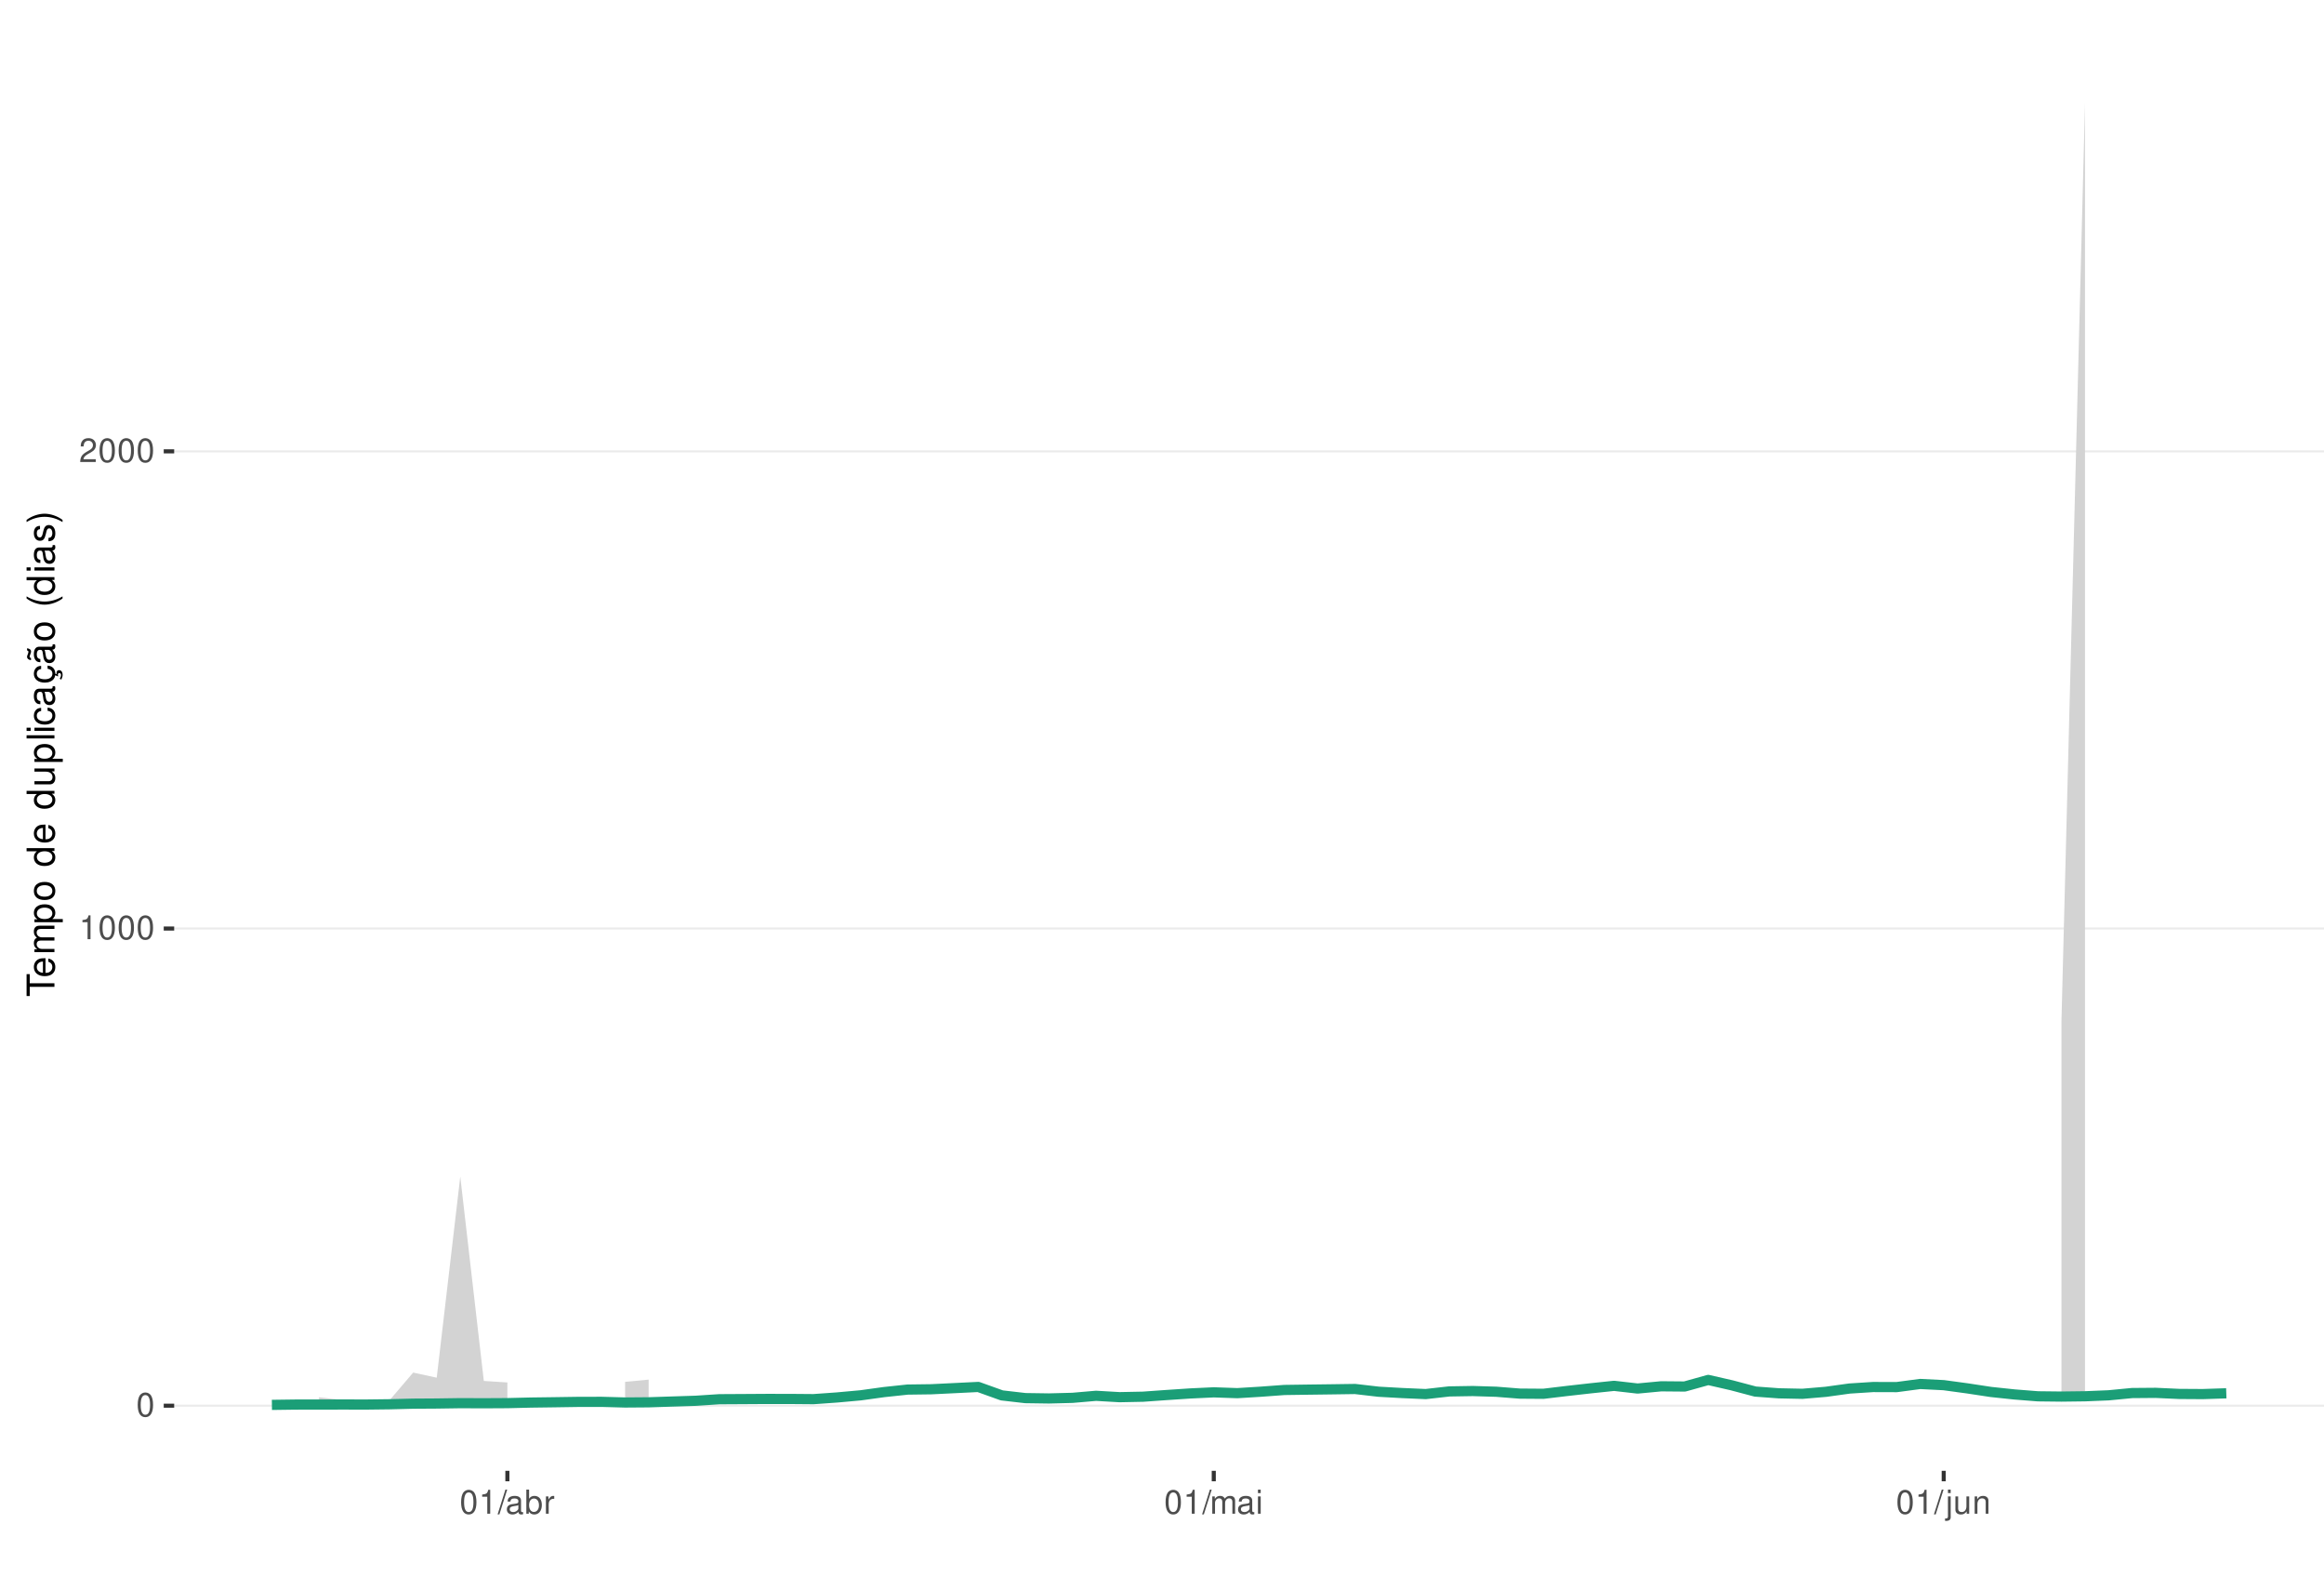
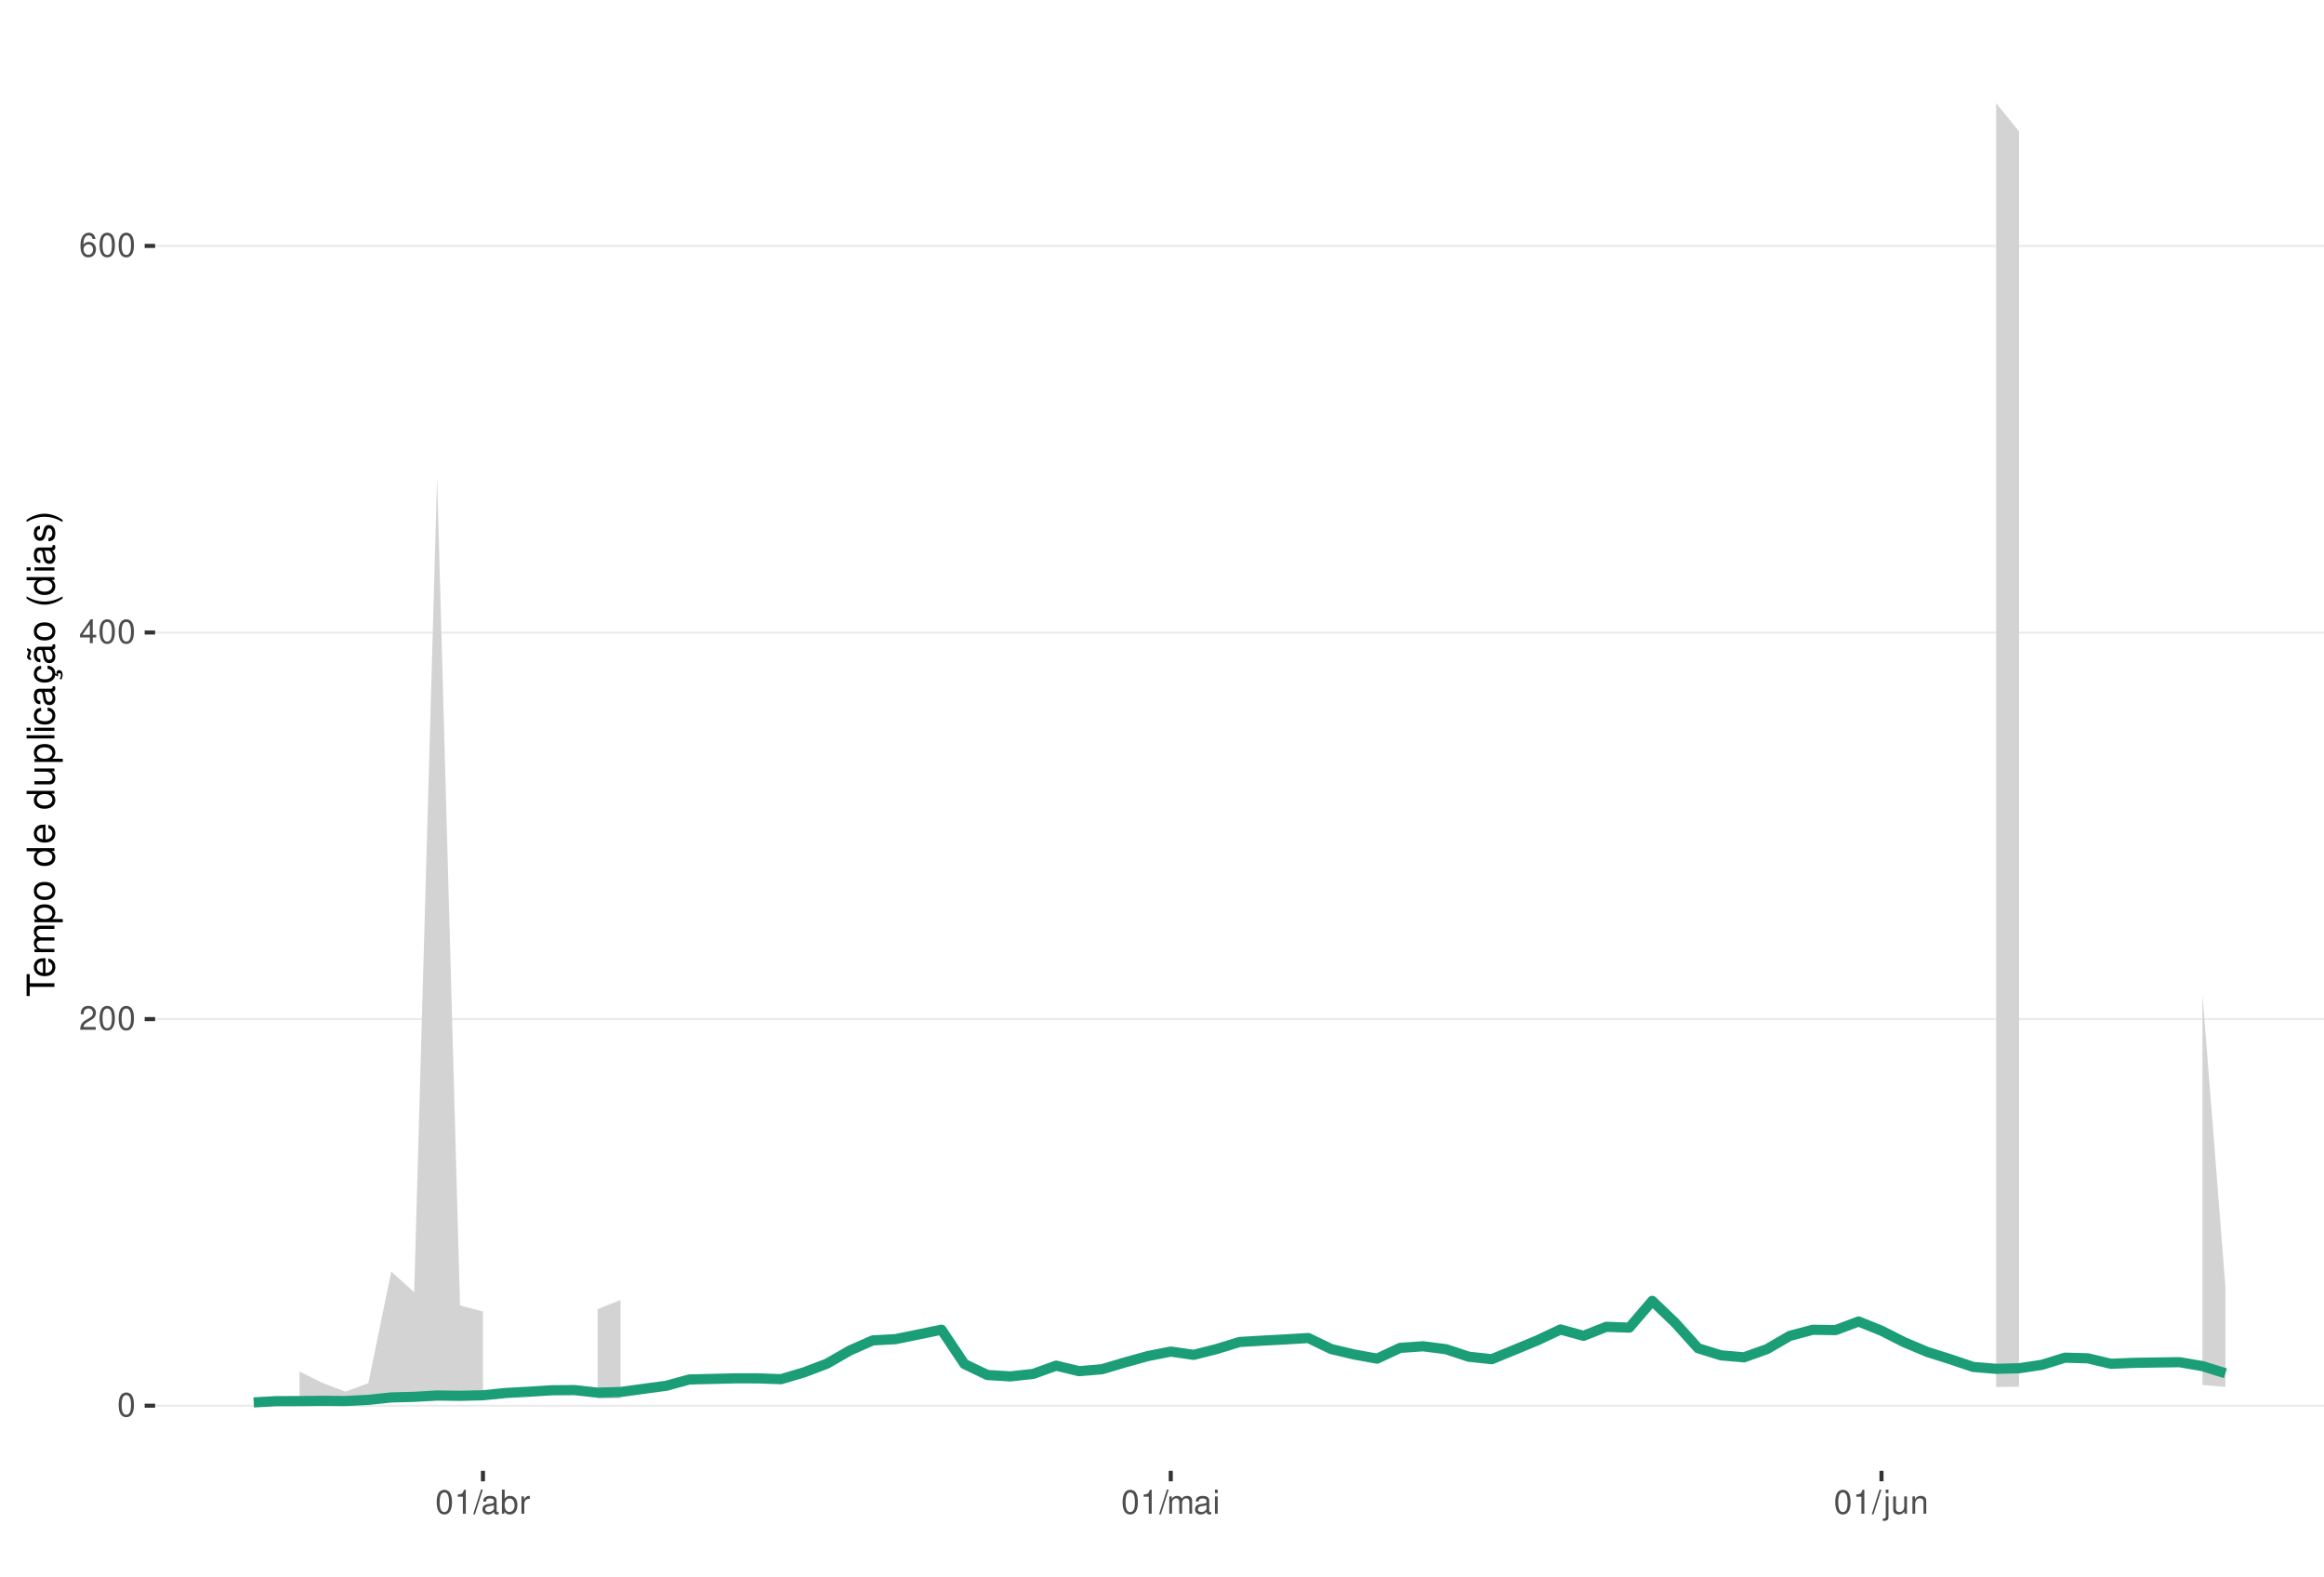
<svg xmlns="http://www.w3.org/2000/svg" xmlns:xlink="http://www.w3.org/1999/xlink" width="609pt" height="413pt" viewBox="0 0 609 413" version="1.1">
  <defs>
    <g>
      <symbol overflow="visible" id="glyph0-0">
        <path style="stroke:none;" d="" />
      </symbol>
      <symbol overflow="visible" id="glyph0-1">
        <path style="stroke:none;" d="M 2.375 -6.266 C 1.812 -6.266 1.297 -6 0.969 -5.578 C 0.578 -5.016 0.375 -4.188 0.375 -3.031 C 0.375 -0.922 1.062 0.203 2.375 0.203 C 3.672 0.203 4.391 -0.922 4.391 -2.984 C 4.391 -4.188 4.203 -5 3.797 -5.578 C 3.469 -6 2.953 -6.266 2.375 -6.266 Z M 2.375 -5.578 C 3.203 -5.578 3.609 -4.75 3.609 -3.047 C 3.609 -1.266 3.219 -0.438 2.359 -0.438 C 1.562 -0.438 1.156 -1.297 1.156 -3.016 C 1.156 -4.75 1.562 -5.578 2.375 -5.578 Z M 2.375 -5.578 " />
      </symbol>
      <symbol overflow="visible" id="glyph0-2">
+         <path style="stroke:none;" d="M 4.375 -0.75 L 1.156 -0.75 C 1.234 -1.266 1.5 -1.594 2.266 -2.062 L 3.125 -2.547 C 3.984 -3.016 4.422 -3.656 4.422 -4.438 C 4.422 -4.953 4.219 -5.438 3.859 -5.781 C 3.484 -6.109 3.031 -6.266 2.453 -6.266 C 1.672 -6.266 1.094 -5.984 0.766 -5.438 C 0.547 -5.109 0.453 -4.719 0.438 -4.094 L 1.188 -4.094 C 1.219 -4.516 1.266 -4.766 1.375 -4.984 C 1.578 -5.359 1.969 -5.594 2.438 -5.594 C 3.125 -5.594 3.641 -5.094 3.641 -4.422 C 3.641 -3.906 3.359 -3.484 2.812 -3.172 L 2.016 -2.703 C 0.734 -1.969 0.359 -1.375 0.297 -0.016 L 4.375 -0.016 Z M 4.375 -0.75 " />
+       </symbol>
+       <symbol overflow="visible" id="glyph0-3">
+         <path style="stroke:none;" d="M 2.828 -1.516 L 2.828 0 L 3.594 0 L 3.594 -1.516 L 4.5 -1.516 L 4.5 -2.203 L 3.594 -2.203 L 3.594 -6.266 L 3.031 -6.266 L 0.25 -2.312 L 0.25 -1.516 Z M 2.828 -2.203 L 0.906 -2.203 L 2.828 -4.953 Z M 2.828 -2.203 " />
+       </symbol>
+       <symbol overflow="visible" id="glyph0-4">
+         <path style="stroke:none;" d="M 4.312 -4.625 C 4.156 -5.656 3.5 -6.266 2.578 -6.266 C 1.891 -6.266 1.297 -5.922 0.922 -5.359 C 0.531 -4.75 0.375 -3.984 0.375 -2.859 C 0.375 -1.797 0.516 -1.141 0.891 -0.578 C 1.219 -0.062 1.75 0.203 2.438 0.203 C 3.594 0.203 4.438 -0.672 4.438 -1.891 C 4.438 -3.047 3.656 -3.859 2.562 -3.859 C 1.953 -3.859 1.484 -3.641 1.156 -3.172 C 1.156 -4.719 1.641 -5.578 2.516 -5.578 C 3.062 -5.578 3.422 -5.234 3.547 -4.625 Z M 2.469 -3.188 C 3.203 -3.188 3.656 -2.672 3.656 -1.828 C 3.656 -1.047 3.141 -0.469 2.438 -0.469 C 1.734 -0.469 1.188 -1.078 1.188 -1.875 C 1.188 -2.656 1.719 -3.188 2.469 -3.188 Z M 2.469 -3.188 " />
+       </symbol>
+       <symbol overflow="visible" id="glyph0-5">
        <path style="stroke:none;" d="M 2.234 -4.453 L 2.234 0 L 3 0 L 3 -6.266 L 2.5 -6.266 C 2.234 -5.297 2.062 -5.172 0.891 -5.016 L 0.891 -4.453 Z M 2.234 -4.453 " />
      </symbol>
-       <symbol overflow="visible" id="glyph0-3">
-         <path style="stroke:none;" d="M 4.375 -0.75 L 1.156 -0.75 C 1.234 -1.266 1.5 -1.594 2.266 -2.062 L 3.125 -2.547 C 3.984 -3.016 4.422 -3.656 4.422 -4.438 C 4.422 -4.953 4.219 -5.438 3.859 -5.781 C 3.484 -6.109 3.031 -6.266 2.453 -6.266 C 1.672 -6.266 1.094 -5.984 0.766 -5.438 C 0.547 -5.109 0.453 -4.719 0.438 -4.094 L 1.188 -4.094 C 1.219 -4.516 1.266 -4.766 1.375 -4.984 C 1.578 -5.359 1.969 -5.594 2.438 -5.594 C 3.125 -5.594 3.641 -5.094 3.641 -4.422 C 3.641 -3.906 3.359 -3.484 2.812 -3.172 L 2.016 -2.703 C 0.734 -1.969 0.359 -1.375 0.297 -0.016 L 4.375 -0.016 Z M 4.375 -0.75 " />
-       </symbol>
-       <symbol overflow="visible" id="glyph0-4">
+       <symbol overflow="visible" id="glyph0-6">
        <path style="stroke:none;" d="M 1.984 -6.312 L -0.062 0.172 L 0.406 0.172 L 2.453 -6.312 Z M 1.984 -6.312 " />
      </symbol>
-       <symbol overflow="visible" id="glyph0-5">
+       <symbol overflow="visible" id="glyph0-7">
        <path style="stroke:none;" d="M 4.625 -0.422 C 4.547 -0.406 4.516 -0.406 4.469 -0.406 C 4.219 -0.406 4.078 -0.531 4.078 -0.766 L 4.078 -3.422 C 4.078 -4.234 3.5 -4.672 2.375 -4.672 C 1.719 -4.672 1.188 -4.469 0.875 -4.141 C 0.672 -3.906 0.578 -3.641 0.562 -3.188 L 1.297 -3.188 C 1.344 -3.75 1.672 -4 2.359 -4 C 3.016 -4 3.375 -3.75 3.375 -3.328 L 3.375 -3.141 C 3.359 -2.828 3.203 -2.703 2.609 -2.625 C 1.594 -2.5 1.438 -2.469 1.156 -2.359 C 0.625 -2.125 0.359 -1.734 0.359 -1.141 C 0.359 -0.312 0.938 0.203 1.859 0.203 C 2.422 0.203 2.875 0 3.391 -0.469 C 3.438 0 3.672 0.203 4.141 0.203 C 4.297 0.203 4.391 0.188 4.625 0.125 Z M 3.375 -1.422 C 3.375 -1.188 3.297 -1.031 3.078 -0.844 C 2.781 -0.578 2.438 -0.438 2.016 -0.438 C 1.453 -0.438 1.109 -0.703 1.109 -1.156 C 1.109 -1.641 1.422 -1.875 2.203 -1.984 C 2.984 -2.094 3.125 -2.125 3.375 -2.234 Z M 3.375 -1.422 " />
      </symbol>
-       <symbol overflow="visible" id="glyph0-6">
+       <symbol overflow="visible" id="glyph0-8">
        <path style="stroke:none;" d="M 0.469 -6.312 L 0.469 0 L 1.109 0 L 1.109 -0.578 C 1.469 -0.047 1.922 0.203 2.547 0.203 C 3.75 0.203 4.531 -0.781 4.531 -2.281 C 4.531 -3.75 3.797 -4.672 2.594 -4.672 C 1.969 -4.672 1.531 -4.438 1.188 -3.922 L 1.188 -6.312 Z M 2.453 -3.984 C 3.25 -3.984 3.781 -3.297 3.781 -2.203 C 3.781 -1.172 3.234 -0.469 2.453 -0.469 C 1.672 -0.469 1.188 -1.172 1.188 -2.234 C 1.188 -3.297 1.672 -3.984 2.453 -3.984 Z M 2.453 -3.984 " />
      </symbol>
-       <symbol overflow="visible" id="glyph0-7">
+       <symbol overflow="visible" id="glyph0-9">
        <path style="stroke:none;" d="M 0.594 -4.531 L 0.594 0 L 1.328 0 L 1.328 -2.359 C 1.328 -3.438 1.781 -3.938 2.781 -3.906 L 2.781 -4.641 C 2.656 -4.656 2.594 -4.672 2.5 -4.672 C 2.031 -4.672 1.672 -4.391 1.266 -3.719 L 1.266 -4.531 Z M 0.594 -4.531 " />
      </symbol>
-       <symbol overflow="visible" id="glyph0-8">
+       <symbol overflow="visible" id="glyph0-10">
        <path style="stroke:none;" d="M 0.609 -4.531 L 0.609 0 L 1.328 0 L 1.328 -2.844 C 1.328 -3.5 1.812 -4.031 2.391 -4.031 C 2.938 -4.031 3.234 -3.703 3.234 -3.125 L 3.234 0 L 3.969 0 L 3.969 -2.844 C 3.969 -3.5 4.438 -4.031 5.031 -4.031 C 5.562 -4.031 5.875 -3.703 5.875 -3.125 L 5.875 0 L 6.594 0 L 6.594 -3.406 C 6.594 -4.219 6.125 -4.672 5.281 -4.672 C 4.672 -4.672 4.312 -4.484 3.891 -3.969 C 3.625 -4.453 3.25 -4.672 2.672 -4.672 C 2.062 -4.672 1.656 -4.438 1.266 -3.891 L 1.266 -4.531 Z M 0.609 -4.531 " />
      </symbol>
-       <symbol overflow="visible" id="glyph0-9">
+       <symbol overflow="visible" id="glyph0-11">
        <path style="stroke:none;" d="M 1.297 -4.531 L 0.578 -4.531 L 0.578 0 L 1.297 0 Z M 1.297 -6.312 L 0.578 -6.312 L 0.578 -5.406 L 1.297 -5.406 Z M 1.297 -6.312 " />
      </symbol>
-       <symbol overflow="visible" id="glyph0-10">
+       <symbol overflow="visible" id="glyph0-12">
        <path style="stroke:none;" d="M 0.609 -4.531 L 0.609 0.656 C 0.609 1.109 0.469 1.25 0.016 1.25 C -0.031 1.25 -0.062 1.25 -0.156 1.25 L -0.156 1.859 C -0.062 1.875 -0.031 1.891 0.094 1.891 C 0.906 1.891 1.328 1.562 1.328 0.938 L 1.328 -4.531 Z M 1.328 -6.312 L 0.609 -6.312 L 0.609 -5.406 L 1.328 -5.406 Z M 1.328 -6.312 " />
      </symbol>
-       <symbol overflow="visible" id="glyph0-11">
+       <symbol overflow="visible" id="glyph0-13">
        <path style="stroke:none;" d="M 4.172 0 L 4.172 -4.531 L 3.453 -4.531 L 3.453 -1.969 C 3.453 -1.031 2.969 -0.438 2.219 -0.438 C 1.641 -0.438 1.281 -0.781 1.281 -1.328 L 1.281 -4.531 L 0.562 -4.531 L 0.562 -1.031 C 0.562 -0.281 1.125 0.203 2.016 0.203 C 2.672 0.203 3.094 -0.031 3.516 -0.625 L 3.516 0 Z M 4.172 0 " />
      </symbol>
-       <symbol overflow="visible" id="glyph0-12">
+       <symbol overflow="visible" id="glyph0-14">
        <path style="stroke:none;" d="M 0.609 -4.531 L 0.609 0 L 1.328 0 L 1.328 -2.5 C 1.328 -3.422 1.812 -4.031 2.562 -4.031 C 3.141 -4.031 3.5 -3.688 3.5 -3.141 L 3.5 0 L 4.219 0 L 4.219 -3.422 C 4.219 -4.188 3.656 -4.672 2.781 -4.672 C 2.109 -4.672 1.672 -4.406 1.266 -3.781 L 1.266 -4.531 Z M 0.609 -4.531 " />
      </symbol>
      <symbol overflow="visible" id="glyph1-0">
        <path style="stroke:none;" d="" />
      </symbol>
      <symbol overflow="visible" id="glyph1-1">
        <path style="stroke:none;" d="M -6.469 -3.547 L -6.469 -5.938 L -7.297 -5.938 L -7.297 -0.203 L -6.469 -0.203 L -6.469 -2.609 L 0 -2.609 L 0 -3.547 Z M -6.469 -3.547 " />
      </symbol>
      <symbol overflow="visible" id="glyph1-2">
        <path style="stroke:none;" d="M -2.344 -5.125 C -3.141 -5.125 -3.625 -5.062 -4.016 -4.922 C -4.875 -4.578 -5.391 -3.781 -5.391 -2.797 C -5.391 -1.344 -4.281 -0.406 -2.547 -0.406 C -0.812 -0.406 0.234 -1.297 0.234 -2.781 C 0.234 -3.984 -0.453 -4.812 -1.594 -5.016 L -1.594 -4.188 C -0.906 -3.953 -0.547 -3.484 -0.547 -2.812 C -0.547 -2.281 -0.781 -1.828 -1.219 -1.547 C -1.516 -1.344 -1.812 -1.281 -2.344 -1.266 Z M -3.016 -1.297 C -3.984 -1.359 -4.625 -1.953 -4.625 -2.797 C -4.625 -3.641 -3.953 -4.234 -3.016 -4.234 Z M -3.016 -1.297 " />
      </symbol>
      <symbol overflow="visible" id="glyph1-3">
        <path style="stroke:none;" d="M -5.234 -0.703 L 0 -0.703 L 0 -1.547 L -3.297 -1.547 C -4.047 -1.547 -4.656 -2.094 -4.656 -2.766 C -4.656 -3.391 -4.281 -3.734 -3.609 -3.734 L 0 -3.734 L 0 -4.578 L -3.297 -4.578 C -4.047 -4.578 -4.656 -5.125 -4.656 -5.812 C -4.656 -6.422 -4.266 -6.781 -3.609 -6.781 L 0 -6.781 L 0 -7.625 L -3.938 -7.625 C -4.875 -7.625 -5.391 -7.078 -5.391 -6.094 C -5.391 -5.406 -5.188 -4.984 -4.594 -4.484 C -5.156 -4.188 -5.391 -3.766 -5.391 -3.078 C -5.391 -2.375 -5.125 -1.906 -4.5 -1.469 L -5.234 -1.469 Z M -5.234 -0.703 " />
      </symbol>
      <symbol overflow="visible" id="glyph1-4">
        <path style="stroke:none;" d="M 2.188 -0.547 L 2.188 -1.375 L -0.547 -1.375 C -0.016 -1.812 0.234 -2.312 0.234 -2.984 C 0.234 -4.344 -0.859 -5.234 -2.531 -5.234 C -4.297 -5.234 -5.391 -4.375 -5.391 -2.984 C -5.391 -2.266 -5.062 -1.703 -4.453 -1.312 L -5.234 -1.312 L -5.234 -0.547 Z M -4.609 -2.844 C -4.609 -3.766 -3.797 -4.359 -2.547 -4.359 C -1.359 -4.359 -0.547 -3.75 -0.547 -2.844 C -0.547 -1.953 -1.344 -1.375 -2.578 -1.375 C -3.812 -1.375 -4.609 -1.953 -4.609 -2.844 Z M -4.609 -2.844 " />
      </symbol>
      <symbol overflow="visible" id="glyph1-5">
        <path style="stroke:none;" d="M -5.391 -2.719 C -5.391 -1.234 -4.344 -0.359 -2.578 -0.359 C -0.812 -0.359 0.234 -1.234 0.234 -2.734 C 0.234 -4.203 -0.812 -5.094 -2.547 -5.094 C -4.359 -5.094 -5.391 -4.234 -5.391 -2.719 Z M -4.625 -2.734 C -4.625 -3.672 -3.844 -4.234 -2.547 -4.234 C -1.312 -4.234 -0.547 -3.656 -0.547 -2.734 C -0.547 -1.797 -1.312 -1.234 -2.578 -1.234 C -3.844 -1.234 -4.625 -1.797 -4.625 -2.734 Z M -4.625 -2.734 " />
      </symbol>
      <symbol overflow="visible" id="glyph1-6">
        <path style="stroke:none;" d="" />
      </symbol>
      <symbol overflow="visible" id="glyph1-7">
        <path style="stroke:none;" d="M -7.297 -4.953 L -7.297 -4.125 L -4.578 -4.125 C -5.109 -3.766 -5.391 -3.203 -5.391 -2.516 C -5.391 -1.156 -4.297 -0.266 -2.625 -0.266 C -0.859 -0.266 0.234 -1.125 0.234 -2.547 C 0.234 -3.266 -0.047 -3.766 -0.688 -4.203 L 0 -4.203 L 0 -4.953 Z M -4.609 -2.656 C -4.609 -3.547 -3.812 -4.125 -2.562 -4.125 C -1.344 -4.125 -0.547 -3.547 -0.547 -2.656 C -0.547 -1.734 -1.359 -1.125 -2.578 -1.125 C -3.797 -1.125 -4.609 -1.734 -4.609 -2.656 Z M -4.609 -2.656 " />
      </symbol>
      <symbol overflow="visible" id="glyph1-8">
        <path style="stroke:none;" d="M 0 -4.812 L -5.234 -4.812 L -5.234 -3.984 L -2.266 -3.984 C -1.203 -3.984 -0.5 -3.438 -0.5 -2.562 C -0.5 -1.906 -0.906 -1.484 -1.531 -1.484 L -5.234 -1.484 L -5.234 -0.656 L -1.203 -0.656 C -0.328 -0.656 0.234 -1.297 0.234 -2.312 C 0.234 -3.094 -0.047 -3.578 -0.734 -4.062 L 0 -4.062 Z M 0 -4.812 " />
      </symbol>
      <symbol overflow="visible" id="glyph1-9">
        <path style="stroke:none;" d="M -7.297 -1.516 L -7.297 -0.688 L 0 -0.688 L 0 -1.516 Z M -7.297 -1.516 " />
      </symbol>
      <symbol overflow="visible" id="glyph1-10">
        <path style="stroke:none;" d="M -5.234 -1.5 L -5.234 -0.672 L 0 -0.672 L 0 -1.5 Z M -7.297 -1.5 L -7.297 -0.656 L -6.234 -0.656 L -6.234 -1.5 Z M -7.297 -1.5 " />
      </symbol>
      <symbol overflow="visible" id="glyph1-11">
        <path style="stroke:none;" d="M -3.484 -4.703 C -3.984 -4.672 -4.312 -4.562 -4.609 -4.359 C -5.094 -4 -5.391 -3.375 -5.391 -2.641 C -5.391 -1.219 -4.266 -0.312 -2.531 -0.312 C -0.844 -0.312 0.234 -1.203 0.234 -2.625 C 0.234 -3.875 -0.516 -4.672 -1.797 -4.766 L -1.797 -3.938 C -0.953 -3.797 -0.547 -3.359 -0.547 -2.656 C -0.547 -1.734 -1.297 -1.188 -2.531 -1.188 C -3.844 -1.188 -4.625 -1.719 -4.625 -2.625 C -4.625 -3.328 -4.203 -3.766 -3.484 -3.875 Z M -3.484 -4.703 " />
      </symbol>
      <symbol overflow="visible" id="glyph1-12">
        <path style="stroke:none;" d="M -0.484 -5.344 C -0.469 -5.266 -0.469 -5.219 -0.469 -5.172 C -0.469 -4.875 -0.625 -4.719 -0.875 -4.719 L -3.953 -4.719 C -4.891 -4.719 -5.391 -4.047 -5.391 -2.75 C -5.391 -1.984 -5.172 -1.375 -4.781 -1.016 C -4.516 -0.766 -4.203 -0.672 -3.688 -0.656 L -3.688 -1.484 C -4.328 -1.562 -4.625 -1.938 -4.625 -2.719 C -4.625 -3.484 -4.344 -3.891 -3.844 -3.891 L -3.625 -3.891 C -3.266 -3.875 -3.125 -3.703 -3.047 -3.016 C -2.891 -1.844 -2.844 -1.656 -2.719 -1.344 C -2.453 -0.734 -2 -0.422 -1.312 -0.422 C -0.375 -0.422 0.234 -1.078 0.234 -2.141 C 0.234 -2.797 0 -3.328 -0.547 -3.922 C 0 -3.984 0.234 -4.234 0.234 -4.781 C 0.234 -4.953 0.203 -5.062 0.141 -5.344 Z M -1.656 -3.891 C -1.375 -3.891 -1.203 -3.812 -0.969 -3.562 C -0.656 -3.219 -0.5 -2.812 -0.5 -2.312 C -0.5 -1.672 -0.812 -1.297 -1.344 -1.297 C -1.891 -1.297 -2.172 -1.656 -2.297 -2.547 C -2.422 -3.438 -2.453 -3.609 -2.594 -3.891 Z M -1.656 -3.891 " />
      </symbol>
      <symbol overflow="visible" id="glyph1-13">
        <path style="stroke:none;" d="M 0.234 -2.641 C 0.234 -3.875 -0.547 -4.703 -1.797 -4.766 L -1.797 -3.938 C -0.953 -3.797 -0.531 -3.359 -0.531 -2.656 C -0.531 -1.734 -1.281 -1.188 -2.516 -1.188 C -3.844 -1.188 -4.625 -1.719 -4.625 -2.625 C -4.625 -3.328 -4.203 -3.766 -3.484 -3.875 L -3.484 -4.703 C -3.984 -4.672 -4.312 -4.562 -4.609 -4.359 C -5.094 -4 -5.391 -3.375 -5.391 -2.641 C -5.391 -1.219 -4.266 -0.312 -2.531 -0.312 C -1.469 -0.312 -0.625 -0.672 -0.156 -1.312 C 0.047 -1.594 0.125 -1.812 0.203 -2.25 L 0.922 -1.938 L 0.984 -2.062 C 0.938 -2.188 0.906 -2.25 0.906 -2.375 C 0.906 -2.656 1.047 -2.828 1.281 -2.828 C 1.547 -2.828 1.734 -2.594 1.734 -2.297 C 1.734 -2.031 1.672 -1.844 1.438 -1.406 L 1.406 -1.312 L 1.812 -1.094 C 2.078 -1.75 2.141 -1.953 2.141 -2.344 C 2.141 -3.109 1.781 -3.578 1.203 -3.578 C 0.781 -3.578 0.547 -3.297 0.547 -2.797 C 0.547 -2.703 0.547 -2.641 0.562 -2.516 Z M 0.234 -2.641 " />
      </symbol>
      <symbol overflow="visible" id="glyph1-14">
        <path style="stroke:none;" d="M -0.484 -5.344 C -0.469 -5.266 -0.469 -5.219 -0.469 -5.172 C -0.469 -4.875 -0.625 -4.719 -0.875 -4.719 L -3.953 -4.719 C -4.891 -4.719 -5.391 -4.047 -5.391 -2.75 C -5.391 -1.984 -5.172 -1.375 -4.781 -1.016 C -4.516 -0.766 -4.203 -0.672 -3.688 -0.656 L -3.688 -1.484 C -4.328 -1.562 -4.625 -1.938 -4.625 -2.719 C -4.625 -3.484 -4.344 -3.891 -3.844 -3.891 L -3.625 -3.891 C -3.266 -3.875 -3.125 -3.703 -3.047 -3.016 C -2.891 -1.844 -2.844 -1.656 -2.719 -1.344 C -2.453 -0.734 -2 -0.422 -1.312 -0.422 C -0.375 -0.422 0.234 -1.078 0.234 -2.141 C 0.234 -2.797 0 -3.328 -0.547 -3.922 C 0 -3.984 0.234 -4.234 0.234 -4.781 C 0.234 -4.953 0.203 -5.062 0.141 -5.344 Z M -1.656 -3.891 C -1.375 -3.891 -1.203 -3.812 -0.969 -3.562 C -0.656 -3.219 -0.5 -2.812 -0.5 -2.312 C -0.5 -1.672 -0.812 -1.297 -1.344 -1.297 C -1.891 -1.297 -2.172 -1.656 -2.297 -2.547 C -2.422 -3.438 -2.453 -3.609 -2.594 -3.891 Z M -7.172 -3.75 C -6.922 -3.672 -6.812 -3.547 -6.812 -3.375 C -6.812 -3.25 -6.875 -2.984 -6.984 -2.734 C -7.156 -2.312 -7.172 -2.25 -7.172 -2.047 C -7.172 -1.594 -6.797 -1.297 -6.141 -1.188 L -6.141 -1.766 C -6.375 -1.812 -6.5 -1.938 -6.5 -2.094 C -6.5 -2.203 -6.469 -2.344 -6.375 -2.578 C -6.156 -3.156 -6.125 -3.234 -6.125 -3.438 C -6.125 -3.922 -6.484 -4.219 -7.172 -4.312 Z M -7.172 -3.75 " />
      </symbol>
      <symbol overflow="visible" id="glyph1-15">
        <path style="stroke:none;" d="M -7.297 -2.359 C -5.984 -1.359 -4.156 -0.734 -2.594 -0.734 C -1.016 -0.734 0.812 -1.359 2.125 -2.359 L 2.125 -2.906 C 0.688 -2.031 -0.984 -1.547 -2.594 -1.547 C -4.188 -1.547 -5.875 -2.031 -7.297 -2.906 Z M -7.297 -2.359 " />
      </symbol>
      <symbol overflow="visible" id="glyph1-16">
        <path style="stroke:none;" d="M -3.781 -4.375 C -4.812 -4.375 -5.391 -3.688 -5.391 -2.484 C -5.391 -1.266 -4.766 -0.469 -3.797 -0.469 C -2.969 -0.469 -2.578 -0.891 -2.281 -2.125 L -2.094 -2.906 C -1.953 -3.484 -1.734 -3.719 -1.375 -3.719 C -0.875 -3.719 -0.547 -3.234 -0.547 -2.5 C -0.547 -2.047 -0.672 -1.672 -0.891 -1.453 C -1.047 -1.328 -1.188 -1.266 -1.562 -1.219 L -1.562 -0.344 C -0.344 -0.375 0.234 -1.062 0.234 -2.438 C 0.234 -3.75 -0.422 -4.594 -1.438 -4.594 C -2.203 -4.594 -2.641 -4.156 -2.891 -3.109 L -3.078 -2.312 C -3.234 -1.625 -3.453 -1.344 -3.828 -1.344 C -4.312 -1.344 -4.625 -1.766 -4.625 -2.453 C -4.625 -3.125 -4.328 -3.484 -3.781 -3.5 Z M -3.781 -4.375 " />
      </symbol>
      <symbol overflow="visible" id="glyph1-17">
        <path style="stroke:none;" d="M 2.125 -0.938 C 0.812 -1.938 -1.016 -2.562 -2.578 -2.562 C -4.156 -2.562 -5.984 -1.938 -7.297 -0.938 L -7.297 -0.375 C -5.859 -1.266 -4.188 -1.75 -2.578 -1.75 C -0.984 -1.75 0.703 -1.266 2.125 -0.375 Z M 2.125 -0.938 " />
      </symbol>
    </g>
    <clipPath id="clip1">
-       <path d="M 45.645 9.961 L 609 9.961 L 609 385.328 L 45.645 385.328 Z M 45.645 9.961 " />
+       <path d="M 40.645 9.961 L 609 9.961 L 609 385.328 L 40.645 385.328 Z M 40.645 9.961 " />
    </clipPath>
    <clipPath id="clip2">
-       <path d="M 45.645 368 L 609 368 L 609 369 L 45.645 369 Z M 45.645 368 " />
+       <path d="M 40.645 368 L 609 368 L 609 369 L 40.645 369 Z M 40.645 368 " />
    </clipPath>
    <clipPath id="clip3">
-       <path d="M 45.645 242 L 609 242 L 609 244 L 45.645 244 Z M 45.645 242 " />
+       <path d="M 40.645 266 L 609 266 L 609 268 L 40.645 268 Z M 40.645 266 " />
    </clipPath>
    <clipPath id="clip4">
-       <path d="M 45.645 117 L 609 117 L 609 119 L 45.645 119 Z M 45.645 117 " />
+       <path d="M 40.645 165 L 609 165 L 609 166 L 40.645 166 Z M 40.645 165 " />
+     </clipPath>
+     <clipPath id="clip5">
+       <path d="M 40.645 64 L 609 64 L 609 65 L 40.645 65 Z M 40.645 64 " />
    </clipPath>
  </defs>
  <g id="surface344">
    <rect x="0" y="0" width="609" height="413" style="fill:rgb(100%,100%,100%);fill-opacity:1;stroke:none;" />
    <rect x="0" y="0" width="609" height="413" style="fill:rgb(100%,100%,100%);fill-opacity:1;stroke:none;" />
    <path style="fill:none;stroke-width:1.067;stroke-linecap:round;stroke-linejoin:round;stroke:rgb(100%,100%,100%);stroke-opacity:1;stroke-miterlimit:10;" d="M 0 413 L 609 413 L 609 0 L 0 0 Z M 0 413 " />
    <g clip-path="url(#clip1)" clip-rule="nonzero">
-       <path style=" stroke:none;fill-rule:nonzero;fill:rgb(100%,100%,100%);fill-opacity:1;" d="M 45.645 385.328 L 609 385.328 L 609 9.961 L 45.645 9.961 Z M 45.645 385.328 " />
+       <path style=" stroke:none;fill-rule:nonzero;fill:rgb(100%,100%,100%);fill-opacity:1;" d="M 40.645 385.328 L 609 385.328 L 609 9.961 L 40.645 9.961 Z M 40.645 385.328 " />
    </g>
    <g clip-path="url(#clip2)" clip-rule="nonzero">
-       <path style="fill:none;stroke-width:0.533;stroke-linecap:butt;stroke-linejoin:round;stroke:rgb(92.157%,92.157%,92.157%);stroke-opacity:1;stroke-miterlimit:10;" d="M 45.645 368.266 L 609 368.266 " />
+       <path style="fill:none;stroke-width:0.533;stroke-linecap:butt;stroke-linejoin:round;stroke:rgb(92.157%,92.157%,92.157%);stroke-opacity:1;stroke-miterlimit:10;" d="M 40.645 368.266 L 609 368.266 " />
    </g>
    <g clip-path="url(#clip3)" clip-rule="nonzero">
-       <path style="fill:none;stroke-width:0.533;stroke-linecap:butt;stroke-linejoin:round;stroke:rgb(92.157%,92.157%,92.157%);stroke-opacity:1;stroke-miterlimit:10;" d="M 45.645 243.254 L 609 243.254 " />
+       <path style="fill:none;stroke-width:0.533;stroke-linecap:butt;stroke-linejoin:round;stroke:rgb(92.157%,92.157%,92.157%);stroke-opacity:1;stroke-miterlimit:10;" d="M 40.645 266.984 L 609 266.984 " />
    </g>
    <g clip-path="url(#clip4)" clip-rule="nonzero">
-       <path style="fill:none;stroke-width:0.533;stroke-linecap:butt;stroke-linejoin:round;stroke:rgb(92.157%,92.157%,92.157%);stroke-opacity:1;stroke-miterlimit:10;" d="M 45.645 118.246 L 609 118.246 " />
-     </g>
-     <path style=" stroke:none;fill-rule:nonzero;fill:rgb(82.745%,82.745%,82.745%);fill-opacity:1;" d="M 83.594 366.055 L 89.762 366.793 L 95.934 367.355 L 102.105 366.809 L 108.273 359.59 L 114.445 360.93 L 120.613 308.25 L 126.785 361.781 L 132.957 362.18 L 132.957 367.91 L 126.785 367.934 L 120.613 367.938 L 114.445 367.973 L 108.273 367.996 L 102.105 368.055 L 95.934 368.09 L 89.762 368.094 L 83.594 368.113 Z M 83.594 366.055 " />
-     <path style=" stroke:none;fill-rule:nonzero;fill:rgb(82.745%,82.745%,82.745%);fill-opacity:1;" d="M 163.809 362.02 L 169.977 361.434 L 169.977 367.793 L 163.809 367.816 Z M 163.809 362.02 " />
-     <path style=" stroke:none;fill-rule:nonzero;fill:rgb(82.745%,82.745%,82.745%);fill-opacity:1;" d="M 540.199 267.586 L 546.371 27.023 L 546.371 367.031 L 540.199 367.059 Z M 540.199 267.586 " />
-     <path style="fill:none;stroke-width:2.667;stroke-linecap:butt;stroke-linejoin:round;stroke:rgb(10.588%,61.961%,46.667%);stroke-opacity:1;stroke-miterlimit:10;" d="M 71.254 368.055 L 77.422 367.973 L 83.594 367.969 L 89.762 367.953 L 95.934 367.965 L 102.105 367.891 L 108.273 367.734 L 114.445 367.695 L 120.613 367.605 L 126.785 367.629 L 132.957 367.594 L 139.125 367.445 L 145.297 367.363 L 151.469 367.27 L 157.637 367.258 L 163.809 367.426 L 169.977 367.379 L 176.148 367.176 L 182.32 366.977 L 188.488 366.57 L 194.66 366.535 L 200.828 366.496 L 207 366.5 L 213.172 366.551 L 219.34 366.113 L 225.512 365.551 L 231.684 364.699 L 237.852 364.043 L 244.023 363.961 L 256.363 363.355 L 262.535 365.57 L 268.703 366.281 L 274.875 366.371 L 281.043 366.211 L 287.215 365.676 L 293.387 366.035 L 299.555 365.91 L 305.727 365.469 L 311.898 365.059 L 318.066 364.766 L 324.238 364.98 L 330.406 364.602 L 336.578 364.148 L 342.75 364.059 L 348.918 363.98 L 355.09 363.891 L 361.258 364.605 L 367.43 364.953 L 373.602 365.223 L 379.77 364.527 L 385.941 364.426 L 392.113 364.613 L 398.281 365.102 L 404.453 365.148 L 410.621 364.41 L 416.793 363.715 L 422.965 363.066 L 429.133 363.77 L 435.305 363.188 L 441.473 363.242 L 447.645 361.52 L 453.816 362.93 L 459.984 364.566 L 466.156 365.023 L 472.328 365.152 L 478.496 364.625 L 484.668 363.77 L 490.836 363.375 L 497.008 363.395 L 503.18 362.574 L 509.348 362.887 L 515.52 363.727 L 521.688 364.664 L 527.859 365.32 L 534.031 365.809 L 540.199 365.879 L 546.371 365.801 L 552.543 365.547 L 558.711 364.953 L 564.883 364.902 L 571.051 365.184 L 577.223 365.223 L 583.395 365.02 " />
-     <g style="fill:rgb(30.196%,30.196%,30.196%);fill-opacity:1;">
-       <use xlink:href="#glyph0-1" x="35.715" y="371.071" />
-     </g>
-     <g style="fill:rgb(30.196%,30.196%,30.196%);fill-opacity:1;">
-       <use xlink:href="#glyph0-2" x="20.715" y="246.06" />
-       <use xlink:href="#glyph0-1" x="25.715" y="246.06" />
-       <use xlink:href="#glyph0-1" x="30.715" y="246.06" />
-       <use xlink:href="#glyph0-1" x="35.715" y="246.06" />
-     </g>
-     <g style="fill:rgb(30.196%,30.196%,30.196%);fill-opacity:1;">
-       <use xlink:href="#glyph0-3" x="20.715" y="121.052" />
-       <use xlink:href="#glyph0-1" x="25.715" y="121.052" />
-       <use xlink:href="#glyph0-1" x="30.715" y="121.052" />
-       <use xlink:href="#glyph0-1" x="35.715" y="121.052" />
-     </g>
-     <path style="fill:none;stroke-width:1.067;stroke-linecap:butt;stroke-linejoin:round;stroke:rgb(20%,20%,20%);stroke-opacity:1;stroke-miterlimit:10;" d="M 42.906 368.266 L 45.645 368.266 " />
-     <path style="fill:none;stroke-width:1.067;stroke-linecap:butt;stroke-linejoin:round;stroke:rgb(20%,20%,20%);stroke-opacity:1;stroke-miterlimit:10;" d="M 42.906 243.254 L 45.645 243.254 " />
-     <path style="fill:none;stroke-width:1.067;stroke-linecap:butt;stroke-linejoin:round;stroke:rgb(20%,20%,20%);stroke-opacity:1;stroke-miterlimit:10;" d="M 42.906 118.246 L 45.645 118.246 " />
-     <path style="fill:none;stroke-width:1.067;stroke-linecap:butt;stroke-linejoin:round;stroke:rgb(20%,20%,20%);stroke-opacity:1;stroke-miterlimit:10;" d="M 132.957 388.07 L 132.957 385.328 " />
-     <path style="fill:none;stroke-width:1.067;stroke-linecap:butt;stroke-linejoin:round;stroke:rgb(20%,20%,20%);stroke-opacity:1;stroke-miterlimit:10;" d="M 318.066 388.07 L 318.066 385.328 " />
-     <path style="fill:none;stroke-width:1.067;stroke-linecap:butt;stroke-linejoin:round;stroke:rgb(20%,20%,20%);stroke-opacity:1;stroke-miterlimit:10;" d="M 509.348 388.07 L 509.348 385.328 " />
-     <g style="fill:rgb(30.196%,30.196%,30.196%);fill-opacity:1;">
-       <use xlink:href="#glyph0-1" x="120.457" y="396.567" />
-       <use xlink:href="#glyph0-2" x="125.457" y="396.567" />
-       <use xlink:href="#glyph0-4" x="130.457" y="396.567" />
-       <use xlink:href="#glyph0-5" x="132.457" y="396.567" />
-       <use xlink:href="#glyph0-6" x="137.457" y="396.567" />
-       <use xlink:href="#glyph0-7" x="142.457" y="396.567" />
-     </g>
-     <g style="fill:rgb(30.196%,30.196%,30.196%);fill-opacity:1;">
-       <use xlink:href="#glyph0-1" x="305.066" y="396.567" />
-       <use xlink:href="#glyph0-2" x="310.066" y="396.567" />
-       <use xlink:href="#glyph0-4" x="315.066" y="396.567" />
-       <use xlink:href="#glyph0-8" x="317.066" y="396.567" />
-       <use xlink:href="#glyph0-5" x="324.066" y="396.567" />
-       <use xlink:href="#glyph0-9" x="329.066" y="396.567" />
-     </g>
-     <g style="fill:rgb(30.196%,30.196%,30.196%);fill-opacity:1;">
-       <use xlink:href="#glyph0-1" x="496.848" y="396.567" />
-       <use xlink:href="#glyph0-2" x="501.848" y="396.567" />
-       <use xlink:href="#glyph0-4" x="506.848" y="396.567" />
-       <use xlink:href="#glyph0-10" x="509.848" y="396.567" />
-       <use xlink:href="#glyph0-11" x="511.848" y="396.567" />
-       <use xlink:href="#glyph0-12" x="516.848" y="396.567" />
+       <path style="fill:none;stroke-width:0.533;stroke-linecap:butt;stroke-linejoin:round;stroke:rgb(92.157%,92.157%,92.157%);stroke-opacity:1;stroke-miterlimit:10;" d="M 40.645 165.703 L 609 165.703 " />
+     </g>
+     <g clip-path="url(#clip5)" clip-rule="nonzero">
+       <path style="fill:none;stroke-width:0.533;stroke-linecap:butt;stroke-linejoin:round;stroke:rgb(92.157%,92.157%,92.157%);stroke-opacity:1;stroke-miterlimit:10;" d="M 40.645 64.422 L 609 64.422 " />
+     </g>
+     <path style=" stroke:none;fill-rule:nonzero;fill:rgb(82.745%,82.745%,82.745%);fill-opacity:1;" d="M 78.496 359.301 L 84.504 362.301 L 90.512 364.578 L 96.52 362.367 L 102.527 333.113 L 108.535 338.547 L 114.543 125.152 L 120.551 341.992 L 126.559 343.605 L 126.559 366.828 L 120.551 366.914 L 114.543 366.934 L 108.535 367.07 L 102.527 367.164 L 96.52 367.402 L 90.512 367.547 L 84.504 367.57 L 78.496 367.641 Z M 78.496 359.301 " />
+     <path style=" stroke:none;fill-rule:nonzero;fill:rgb(82.745%,82.745%,82.745%);fill-opacity:1;" d="M 156.598 342.961 L 162.605 340.578 L 162.605 366.355 L 156.598 366.445 Z M 156.598 342.961 " />
+     <path style=" stroke:none;fill-rule:nonzero;fill:rgb(82.745%,82.745%,82.745%);fill-opacity:1;" d="M 523.086 27.023 L 529.094 34.434 L 529.094 363.289 L 523.086 363.371 Z M 523.086 27.023 " />
+     <path style=" stroke:none;fill-rule:nonzero;fill:rgb(82.745%,82.745%,82.745%);fill-opacity:1;" d="M 577.156 260.492 L 583.164 337.141 L 583.164 363.352 L 577.156 362.82 Z M 577.156 260.492 " />
+     <path style="fill:none;stroke-width:2.667;stroke-linecap:butt;stroke-linejoin:round;stroke:rgb(10.588%,61.961%,46.667%);stroke-opacity:1;stroke-miterlimit:10;" d="M 66.48 367.41 L 72.488 367.07 L 78.496 367.062 L 84.504 366.996 L 90.512 367.043 L 96.52 366.738 L 102.527 366.105 L 108.535 365.949 L 114.543 365.594 L 120.551 365.68 L 126.559 365.535 L 132.566 364.934 L 138.574 364.609 L 144.582 364.227 L 150.59 364.18 L 156.598 364.855 L 162.605 364.676 L 168.613 363.852 L 174.621 363.047 L 180.633 361.398 L 186.641 361.254 L 192.648 361.098 L 198.656 361.105 L 204.664 361.324 L 210.672 359.539 L 216.68 357.266 L 222.688 353.816 L 228.695 351.164 L 234.703 350.828 L 246.719 348.363 L 252.727 357.348 L 258.734 360.223 L 264.742 360.594 L 270.75 359.938 L 276.758 357.777 L 282.766 359.223 L 288.773 358.719 L 294.781 356.934 L 300.789 355.266 L 306.797 354.086 L 312.805 354.949 L 318.816 353.426 L 324.824 351.578 L 330.832 351.219 L 336.84 350.898 L 342.848 350.539 L 348.855 353.434 L 354.863 354.852 L 360.871 355.941 L 366.879 353.125 L 372.887 352.703 L 378.895 353.461 L 384.902 355.441 L 390.91 356.082 L 396.918 353.617 L 402.926 351.129 L 408.934 348.301 L 414.941 349.965 L 420.949 347.598 L 426.957 347.816 L 432.965 340.812 L 438.973 346.547 L 444.98 353.211 L 450.988 355.078 L 457 355.594 L 463.008 353.457 L 469.016 349.973 L 475.023 348.379 L 481.031 348.461 L 487.039 346.207 L 493.047 348.629 L 499.055 351.664 L 505.062 354.191 L 511.07 356.09 L 517.078 358.117 L 523.086 358.605 L 529.094 358.457 L 535.102 357.559 L 541.109 355.688 L 547.117 355.852 L 553.125 357.281 L 559.133 357.047 L 565.141 356.945 L 571.148 356.871 L 577.156 357.895 L 583.164 359.77 " />
+     <g style="fill:rgb(30.196%,30.196%,30.196%);fill-opacity:1;">
+       <use xlink:href="#glyph0-1" x="30.715" y="371.071" />
+     </g>
+     <g style="fill:rgb(30.196%,30.196%,30.196%);fill-opacity:1;">
+       <use xlink:href="#glyph0-2" x="20.715" y="269.79" />
+       <use xlink:href="#glyph0-1" x="25.715" y="269.79" />
+       <use xlink:href="#glyph0-1" x="30.715" y="269.79" />
+     </g>
+     <g style="fill:rgb(30.196%,30.196%,30.196%);fill-opacity:1;">
+       <use xlink:href="#glyph0-3" x="20.715" y="168.509" />
+       <use xlink:href="#glyph0-1" x="25.715" y="168.509" />
+       <use xlink:href="#glyph0-1" x="30.715" y="168.509" />
+     </g>
+     <g style="fill:rgb(30.196%,30.196%,30.196%);fill-opacity:1;">
+       <use xlink:href="#glyph0-4" x="20.715" y="67.228" />
+       <use xlink:href="#glyph0-1" x="25.715" y="67.228" />
+       <use xlink:href="#glyph0-1" x="30.715" y="67.228" />
+     </g>
+     <path style="fill:none;stroke-width:1.067;stroke-linecap:butt;stroke-linejoin:round;stroke:rgb(20%,20%,20%);stroke-opacity:1;stroke-miterlimit:10;" d="M 37.906 368.266 L 40.645 368.266 " />
+     <path style="fill:none;stroke-width:1.067;stroke-linecap:butt;stroke-linejoin:round;stroke:rgb(20%,20%,20%);stroke-opacity:1;stroke-miterlimit:10;" d="M 37.906 266.984 L 40.645 266.984 " />
+     <path style="fill:none;stroke-width:1.067;stroke-linecap:butt;stroke-linejoin:round;stroke:rgb(20%,20%,20%);stroke-opacity:1;stroke-miterlimit:10;" d="M 37.906 165.703 L 40.645 165.703 " />
+     <path style="fill:none;stroke-width:1.067;stroke-linecap:butt;stroke-linejoin:round;stroke:rgb(20%,20%,20%);stroke-opacity:1;stroke-miterlimit:10;" d="M 37.906 64.422 L 40.645 64.422 " />
+     <path style="fill:none;stroke-width:1.067;stroke-linecap:butt;stroke-linejoin:round;stroke:rgb(20%,20%,20%);stroke-opacity:1;stroke-miterlimit:10;" d="M 126.559 388.07 L 126.559 385.328 " />
+     <path style="fill:none;stroke-width:1.067;stroke-linecap:butt;stroke-linejoin:round;stroke:rgb(20%,20%,20%);stroke-opacity:1;stroke-miterlimit:10;" d="M 306.797 388.07 L 306.797 385.328 " />
+     <path style="fill:none;stroke-width:1.067;stroke-linecap:butt;stroke-linejoin:round;stroke:rgb(20%,20%,20%);stroke-opacity:1;stroke-miterlimit:10;" d="M 493.047 388.07 L 493.047 385.328 " />
+     <g style="fill:rgb(30.196%,30.196%,30.196%);fill-opacity:1;">
+       <use xlink:href="#glyph0-1" x="114.059" y="396.567" />
+       <use xlink:href="#glyph0-5" x="119.059" y="396.567" />
+       <use xlink:href="#glyph0-6" x="124.059" y="396.567" />
+       <use xlink:href="#glyph0-7" x="126.059" y="396.567" />
+       <use xlink:href="#glyph0-8" x="131.059" y="396.567" />
+       <use xlink:href="#glyph0-9" x="136.059" y="396.567" />
+     </g>
+     <g style="fill:rgb(30.196%,30.196%,30.196%);fill-opacity:1;">
+       <use xlink:href="#glyph0-1" x="293.797" y="396.567" />
+       <use xlink:href="#glyph0-5" x="298.797" y="396.567" />
+       <use xlink:href="#glyph0-6" x="303.797" y="396.567" />
+       <use xlink:href="#glyph0-10" x="305.797" y="396.567" />
+       <use xlink:href="#glyph0-7" x="312.797" y="396.567" />
+       <use xlink:href="#glyph0-11" x="317.797" y="396.567" />
+     </g>
+     <g style="fill:rgb(30.196%,30.196%,30.196%);fill-opacity:1;">
+       <use xlink:href="#glyph0-1" x="480.547" y="396.567" />
+       <use xlink:href="#glyph0-5" x="485.547" y="396.567" />
+       <use xlink:href="#glyph0-6" x="490.547" y="396.567" />
+       <use xlink:href="#glyph0-12" x="493.547" y="396.567" />
+       <use xlink:href="#glyph0-13" x="495.547" y="396.567" />
+       <use xlink:href="#glyph0-14" x="500.547" y="396.567" />
    </g>
    <g style="fill:rgb(0%,0%,0%);fill-opacity:1;">
      <use xlink:href="#glyph1-1" x="14.263" y="261.145" />
      <use xlink:href="#glyph1-2" x="14.263" y="256.145" />
      <use xlink:href="#glyph1-3" x="14.263" y="250.145" />
      <use xlink:href="#glyph1-4" x="14.263" y="242.145" />
      <use xlink:href="#glyph1-5" x="14.263" y="236.145" />
      <use xlink:href="#glyph1-6" x="14.263" y="230.145" />
      <use xlink:href="#glyph1-7" x="14.263" y="227.145" />
      <use xlink:href="#glyph1-2" x="14.263" y="221.145" />
      <use xlink:href="#glyph1-6" x="14.263" y="215.145" />
      <use xlink:href="#glyph1-7" x="14.263" y="212.145" />
      <use xlink:href="#glyph1-8" x="14.263" y="206.145" />
      <use xlink:href="#glyph1-4" x="14.263" y="200.145" />
      <use xlink:href="#glyph1-9" x="14.263" y="194.145" />
      <use xlink:href="#glyph1-10" x="14.263" y="192.145" />
      <use xlink:href="#glyph1-11" x="14.263" y="190.145" />
      <use xlink:href="#glyph1-12" x="14.263" y="185.145" />
      <use xlink:href="#glyph1-13" x="14.263" y="179.145" />
      <use xlink:href="#glyph1-14" x="14.263" y="174.145" />
      <use xlink:href="#glyph1-5" x="14.263" y="168.145" />
      <use xlink:href="#glyph1-6" x="14.263" y="162.145" />
      <use xlink:href="#glyph1-15" x="14.263" y="159.145" />
      <use xlink:href="#glyph1-7" x="14.263" y="156.145" />
      <use xlink:href="#glyph1-10" x="14.263" y="150.145" />
      <use xlink:href="#glyph1-12" x="14.263" y="148.145" />
      <use xlink:href="#glyph1-16" x="14.263" y="142.145" />
      <use xlink:href="#glyph1-17" x="14.263" y="137.145" />
    </g>
  </g>
</svg>
